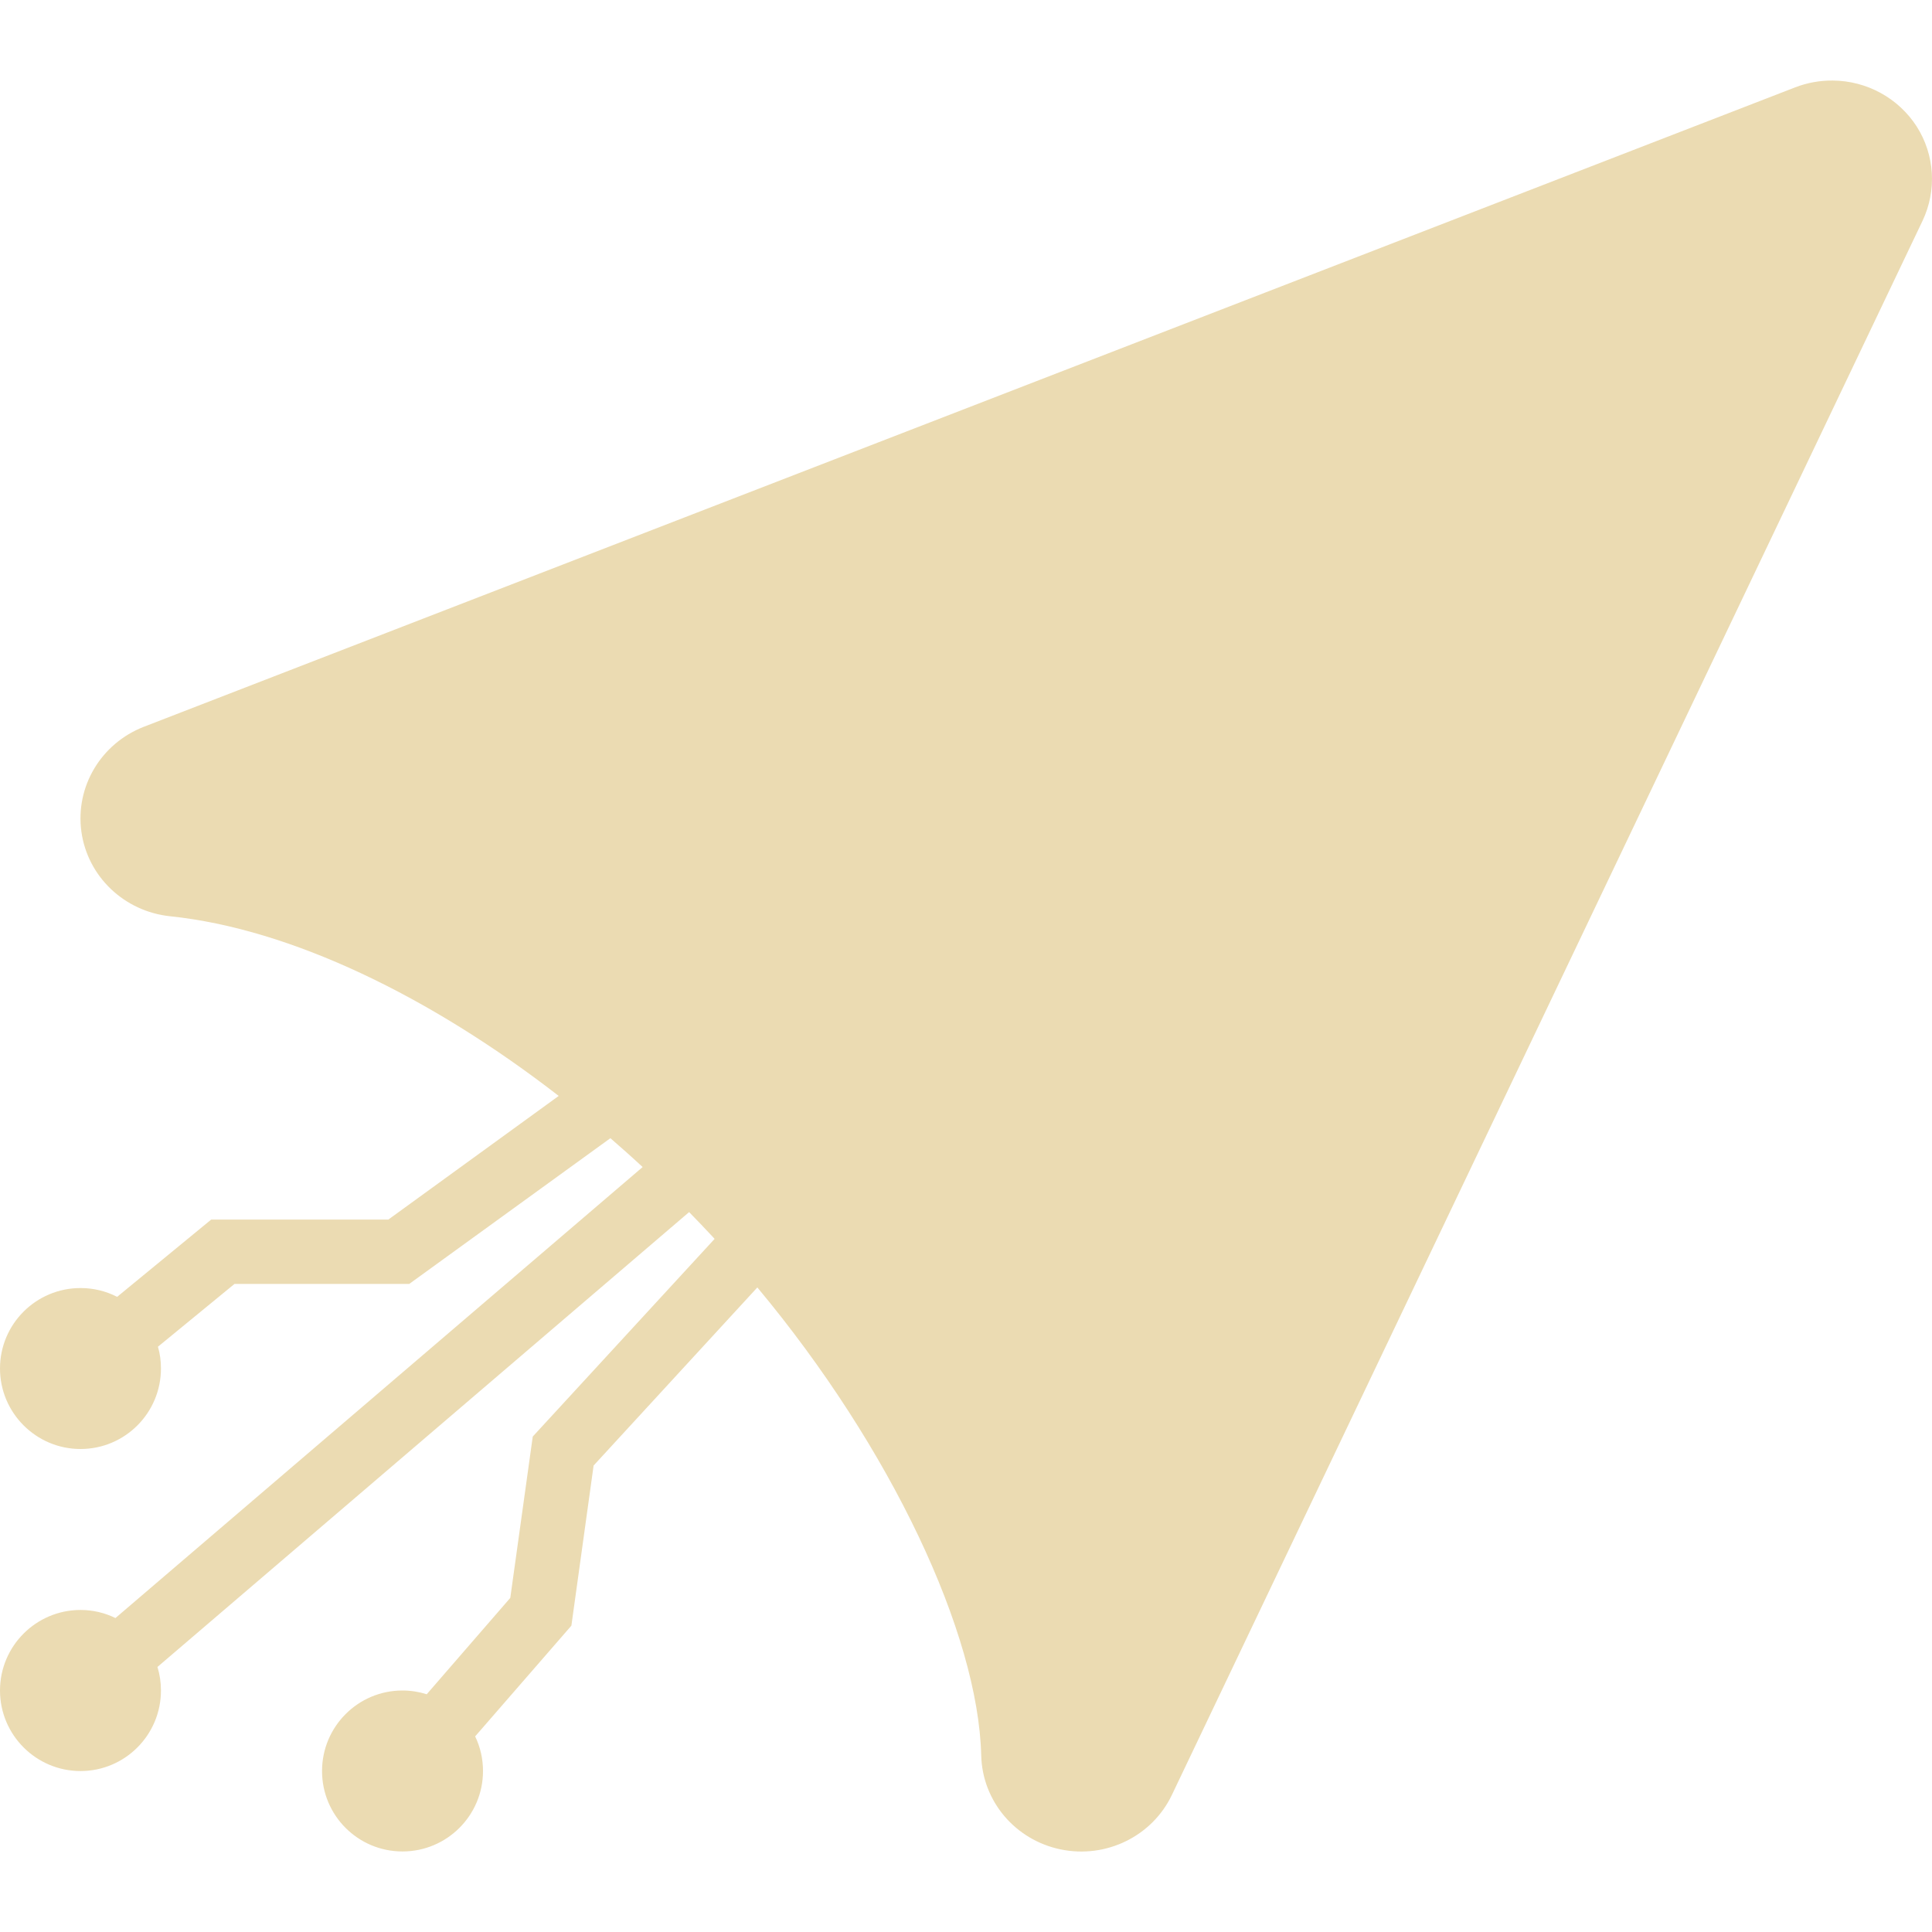
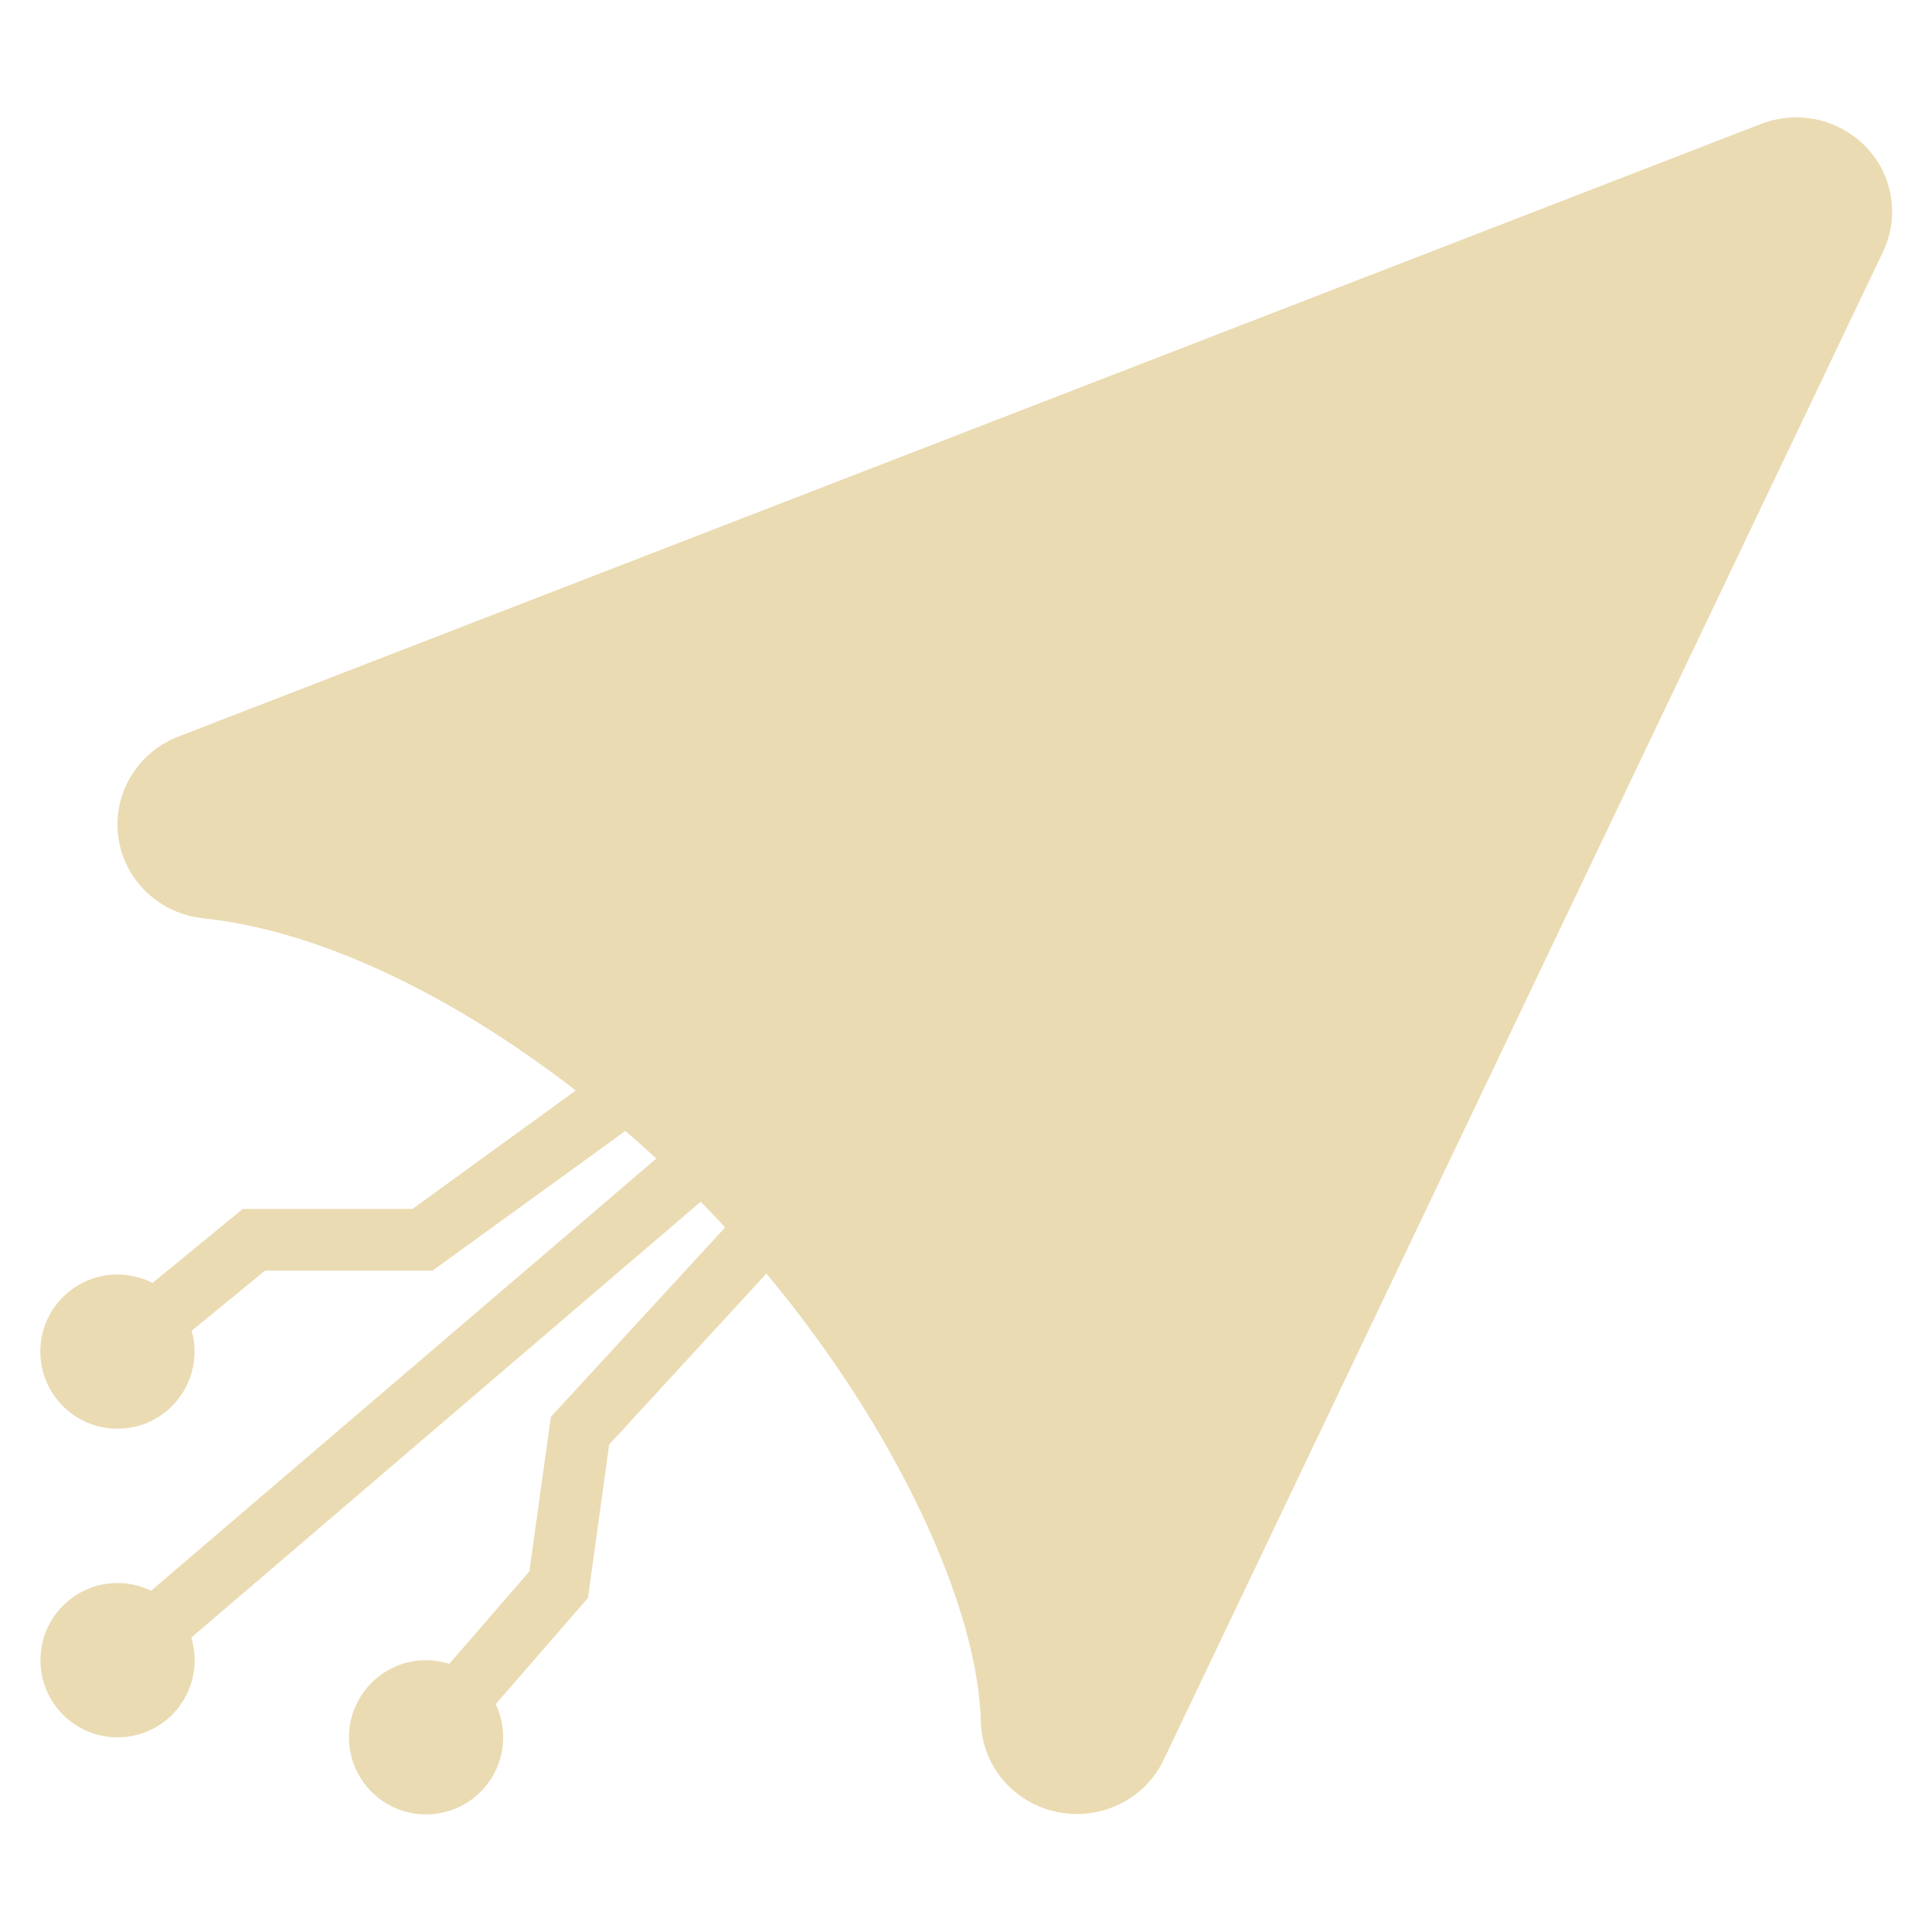
- <svg xmlns="http://www.w3.org/2000/svg" style="isolation:isolate" width="16" height="16" viewBox="0 0 16 16">
+ <svg xmlns="http://www.w3.org/2000/svg" width="16" height="16" version="1.1">
  <defs>
-     <style id="current-color-scheme" type="text/css">
-    .ColorScheme-Text { color:#ebdbb2; } .ColorScheme-Highlight { color:#458588; }
-   </style>
-     <linearGradient id="arrongin" x1="0%" x2="0%" y1="0%" y2="100%">
-       <stop offset="0%" style="stop-color:#d79921; stop-opacity:1" />
-       <stop offset="100%" style="stop-color:#b57614; stop-opacity:1" />
-     </linearGradient>
-     <linearGradient id="aurora" x1="0%" x2="0%" y1="0%" y2="100%">
-       <stop offset="0%" style="stop-color:#83a598; stop-opacity:1" />
-       <stop offset="100%" style="stop-color:#b16286; stop-opacity:1" />
-     </linearGradient>
-     <linearGradient id="fitdance" x1="0%" x2="0%" y1="0%" y2="100%">
-       <stop offset="0%" style="stop-color:#8ec07c; stop-opacity:1" />
-       <stop offset="100%" style="stop-color:#458588; stop-opacity:1" />
-     </linearGradient>
-     <linearGradient id="oomox" x1="0%" x2="0%" y1="0%" y2="100%">
-       <stop offset="0%" style="stop-color:#458588; stop-opacity:1" />
-       <stop offset="100%" style="stop-color:#928374; stop-opacity:1" />
-     </linearGradient>
-     <linearGradient id="rainblue" x1="0%" x2="0%" y1="0%" y2="100%">
-       <stop offset="0%" style="stop-color:#b8bb26; stop-opacity:1" />
-       <stop offset="100%" style="stop-color:#076678; stop-opacity:1" />
-     </linearGradient>
-     <linearGradient id="sunrise" x1="0%" x2="0%" y1="0%" y2="100%">
-       <stop offset="0%" style="stop-color: #fe8019; stop-opacity:1" />
-       <stop offset="100%" style="stop-color: #fabd2f; stop-opacity:1" />
-     </linearGradient>
-     <linearGradient id="telinkrin" x1="0%" x2="0%" y1="0%" y2="100%">
-       <stop offset="0%" style="stop-color: #83a598; stop-opacity:1" />
-       <stop offset="100%" style="stop-color: #83a598; stop-opacity:1" />
-     </linearGradient>
-     <linearGradient id="60spsycho" x1="0%" x2="0%" y1="0%" y2="100%">
-       <stop offset="0%" style="stop-color: #fb4934; stop-opacity:1" />
-       <stop offset="25%" style="stop-color: #fabd2f; stop-opacity:1" />
-       <stop offset="50%" style="stop-color: #fe8019; stop-opacity:1" />
-       <stop offset="100%" style="stop-color: #689d6a; stop-opacity:1" />
-     </linearGradient>
-     <linearGradient id="90ssummer" x1="0%" x2="0%" y1="0%" y2="100%">
-       <stop offset="0%" style="stop-color: #b16286; stop-opacity:1" />
-       <stop offset="20%" style="stop-color: #8ec07c; stop-opacity:1" />
-       <stop offset="50%" style="stop-color: #fabd2f; stop-opacity:1" />
-       <stop offset="100%" style="stop-color: #458588; stop-opacity:1" />
-     </linearGradient>
-     <linearGradient id="cyberneon" x1="0%" x2="0%" y1="0%" y2="100%">
-       <stop offset="0" style="stop-color:#83a598; stop-opacity:1" />
-       <stop offset="1" style="stop-color:#b16286; stop-opacity:1" />
-     </linearGradient>
+     <style type="text/css" id="current-color-scheme">.ColorScheme-Text { color:#ebdbb2; } .ColorScheme-Highlight { color:#458588; }</style>
  </defs>
-   <path style="fill:currentColor" class="ColorScheme-Text" d="M 6.272 10.662 L 4.916 12.137 L 4.732 13.463 L 3.935 14.38 L 3.935 14.38 C 3.977 14.467 4 14.564 4 14.667 C 4 15.035 3.701 15.333 3.333 15.333 C 2.965 15.333 2.667 15.035 2.667 14.667 C 2.667 14.299 2.965 14 3.333 14 C 3.403 14 3.47 14.011 3.534 14.031 L 4.226 13.233 L 4.412 11.897 L 5.918 10.26 C 5.911 10.253 5.905 10.245 5.898 10.238 C 5.835 10.171 5.772 10.104 5.707 10.038 L 1.304 13.805 L 1.304 13.805 L 1.304 13.805 L 1.304 13.805 L 1.304 13.805 C 1.323 13.867 1.333 13.932 1.333 14 C 1.333 14.368 1.035 14.667 0.667 14.667 C 0.299 14.667 0 14.368 0 14 C 0 13.632 0.299 13.333 0.667 13.333 C 0.77 13.333 0.869 13.357 0.956 13.4 L 5.322 9.665 C 5.234 9.583 5.145 9.504 5.055 9.426 L 3.389 10.633 L 1.942 10.633 L 1.308 11.153 L 1.308 11.153 L 1.308 11.153 C 1.325 11.21 1.333 11.271 1.333 11.333 C 1.333 11.701 1.035 12 0.667 12 C 0.299 12 0 11.701 0 11.333 C 0 10.965 0.299 10.667 0.667 10.667 C 0.776 10.667 0.879 10.693 0.97 10.74 L 1.749 10.1 L 3.216 10.1 L 4.627 9.076 C 3.569 8.256 2.412 7.692 1.408 7.588 C 1.029 7.548 0.725 7.259 0.674 6.887 C 0.623 6.515 0.836 6.157 1.191 6.019 L 14.868 0.723 C 14.967 0.685 15.072 0.666 15.178 0.667 C 15.461 0.669 15.722 0.813 15.873 1.047 C 16.023 1.282 16.041 1.576 15.922 1.828 L 9.705 14.865 C 9.542 15.207 9.16 15.394 8.784 15.316 C 8.407 15.238 8.135 14.916 8.126 14.537 C 8.101 13.53 7.385 11.997 6.272 10.662 Z" />
+   <path class="ColorScheme-Text" fill="currentColor" d="m6.344 10.55-1.299 1.413-0.176 1.271-0.764 0.879c0.04 0.083 0.062 0.176 0.062 0.275 0 0.353-0.286 0.638-0.639 0.638s-0.638-0.286-0.638-0.638 0.286-0.639 0.638-0.639c0.067 0 0.131 0.011 0.193 0.03l0.663-0.765 0.178-1.28 1.443-1.569c-0.007-0.007-0.012-0.014-0.019-0.021-0.06-0.064-0.121-0.128-0.183-0.192l-4.219 3.61c0.018 0.059 0.028 0.122 0.028 0.187 0 0.353-0.286 0.639-0.638 0.639-0.353 0-0.639-0.286-0.639-0.639s0.286-0.639 0.639-0.639c0.099 0 0.194 0.023 0.277 0.064l4.184-3.579c-0.084-0.079-0.17-0.154-0.256-0.229l-1.597 1.157h-1.387l-0.608 0.498c0.016 0.055 0.024 0.113 0.024 0.172 0 0.353-0.286 0.639-0.638 0.639-0.353 0-0.639-0.286-0.639-0.639 0-0.353 0.286-0.638 0.639-0.638 0.104 0 0.203 0.025 0.29 0.07l0.747-0.613h1.406l1.352-0.981c-1.014-0.786-2.123-1.326-3.085-1.426-0.363-0.038-0.654-0.315-0.703-0.672-0.049-0.356 0.155-0.7 0.495-0.832l13.11-5.075c0.095-0.036 0.196-0.055 0.297-0.054 0.271 0.002 0.521 0.14 0.666 0.364 0.144 0.225 0.161 0.507 0.047 0.748l-5.958 12.49c-0.156 0.328-0.522 0.507-0.883 0.432-0.361-0.075-0.622-0.383-0.631-0.747-0.024-0.965-0.71-2.434-1.777-3.713z" />
</svg>
